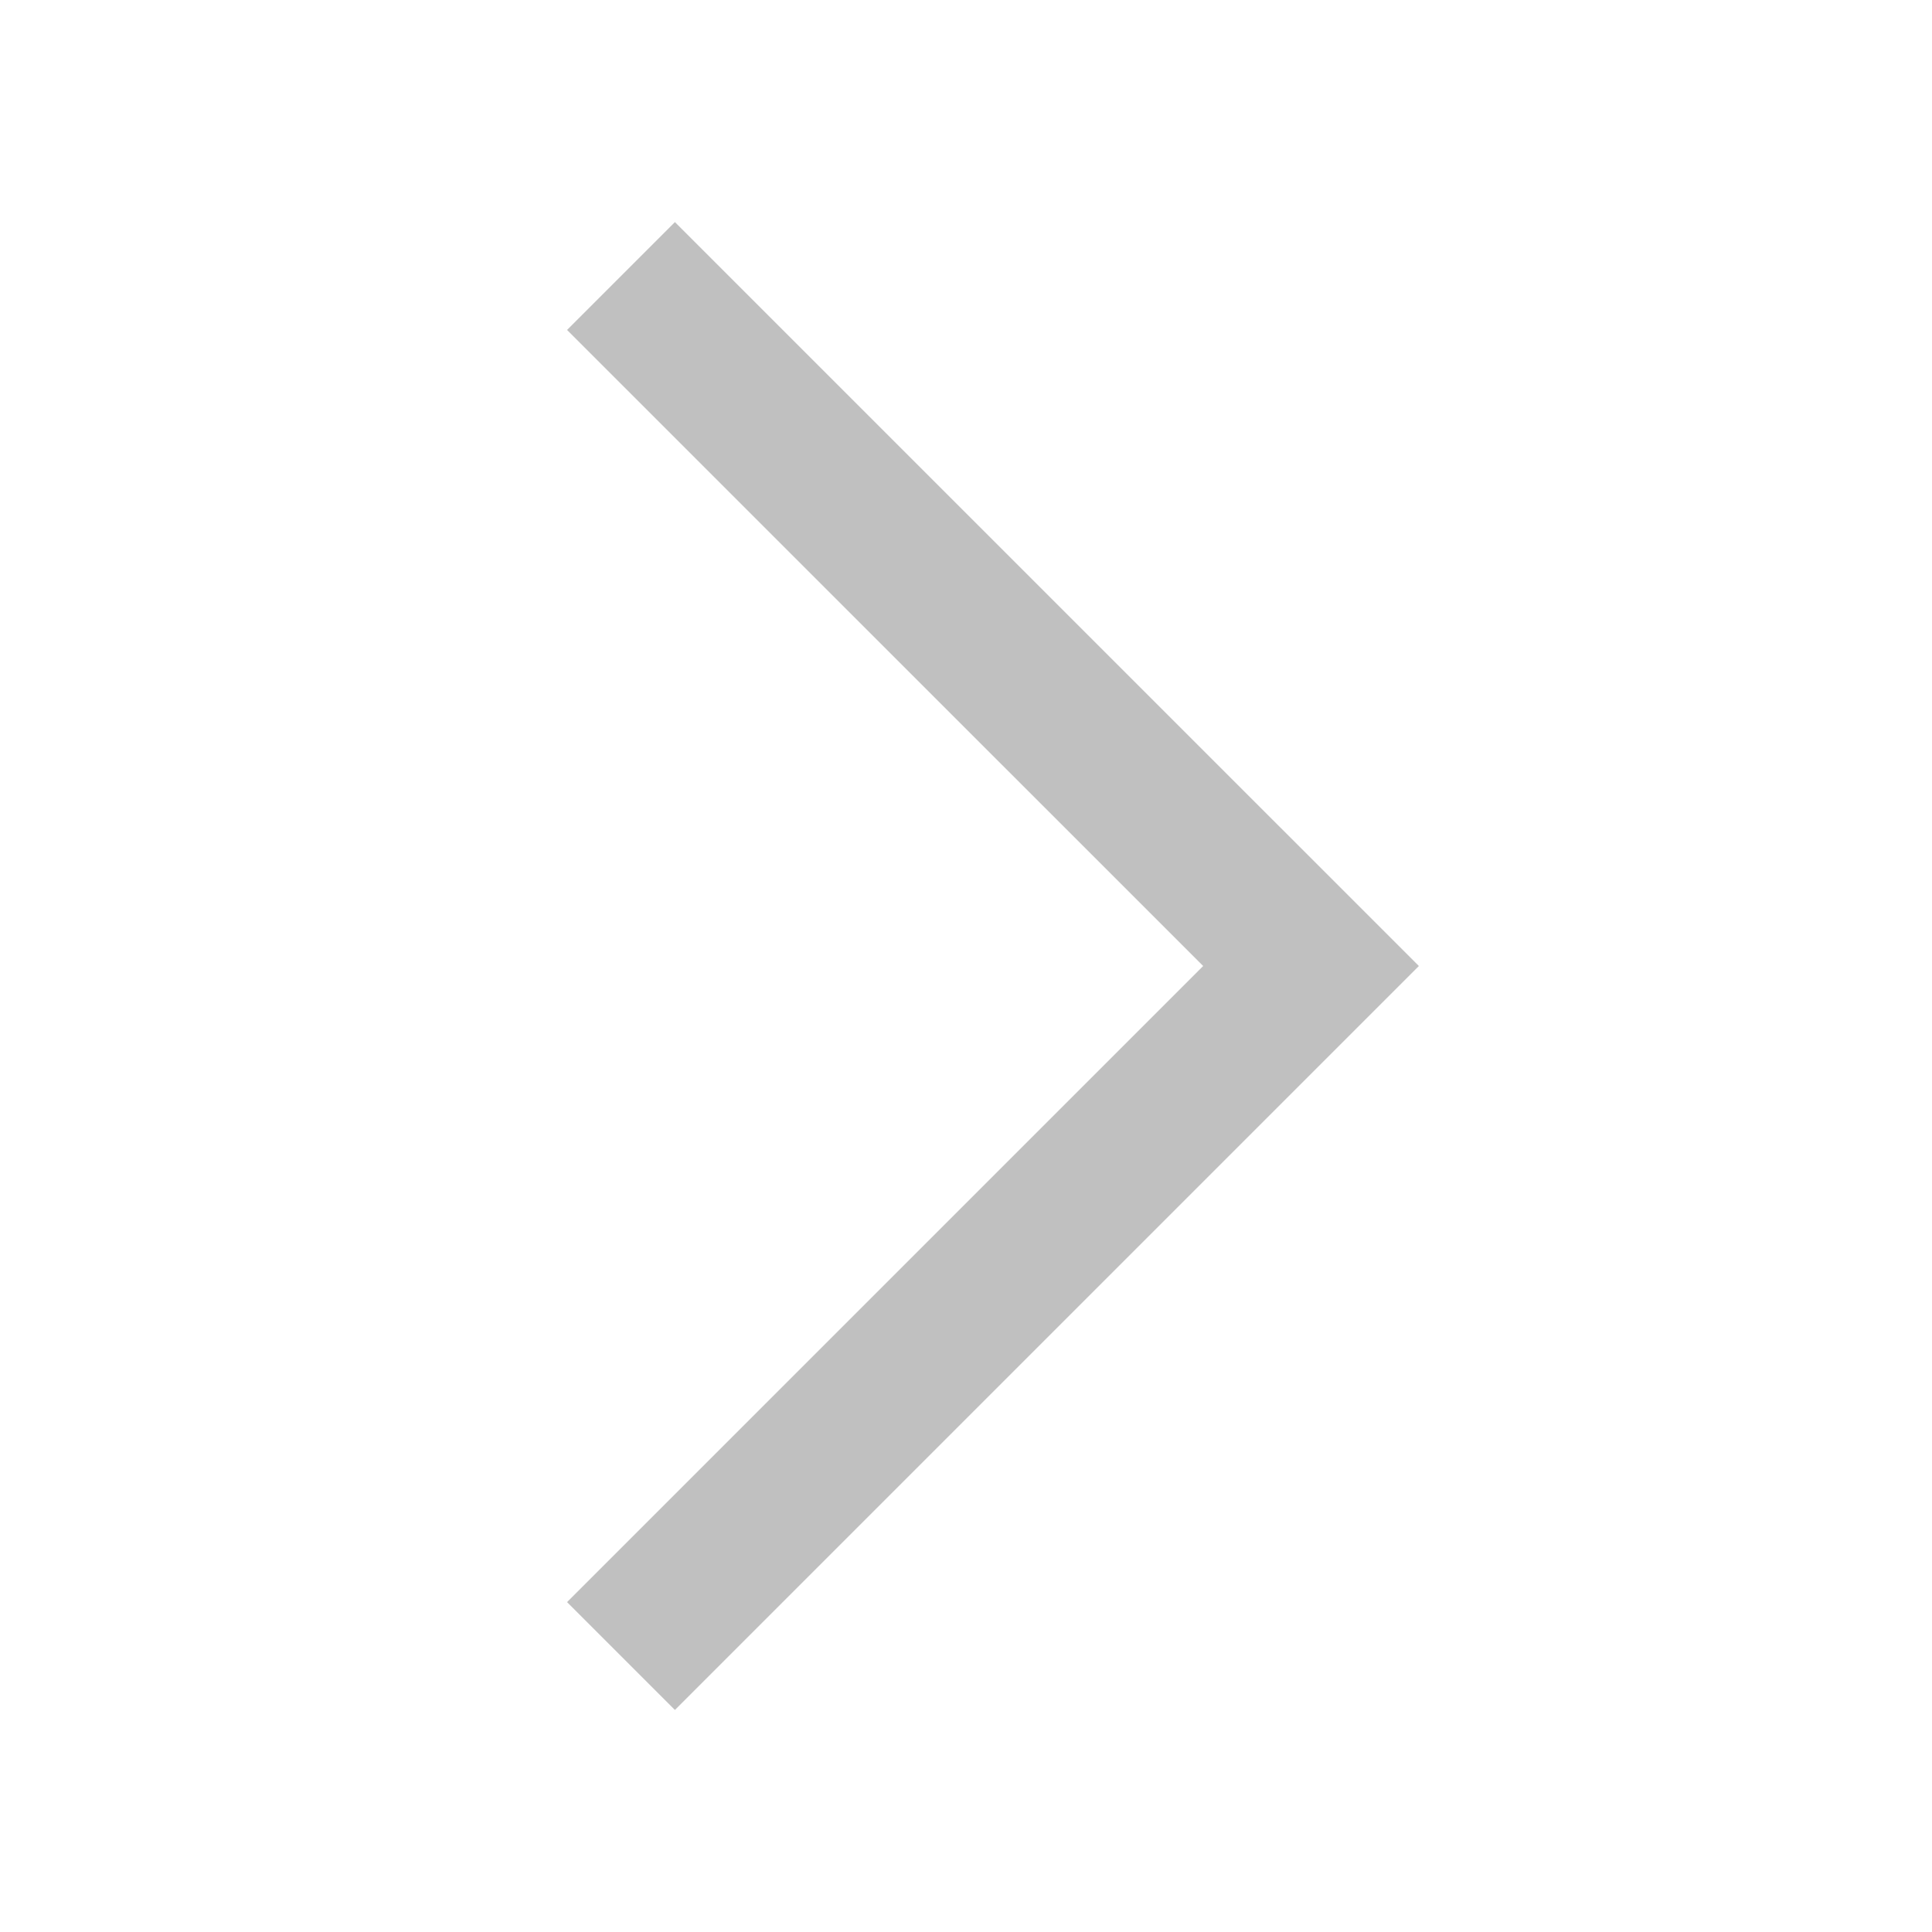
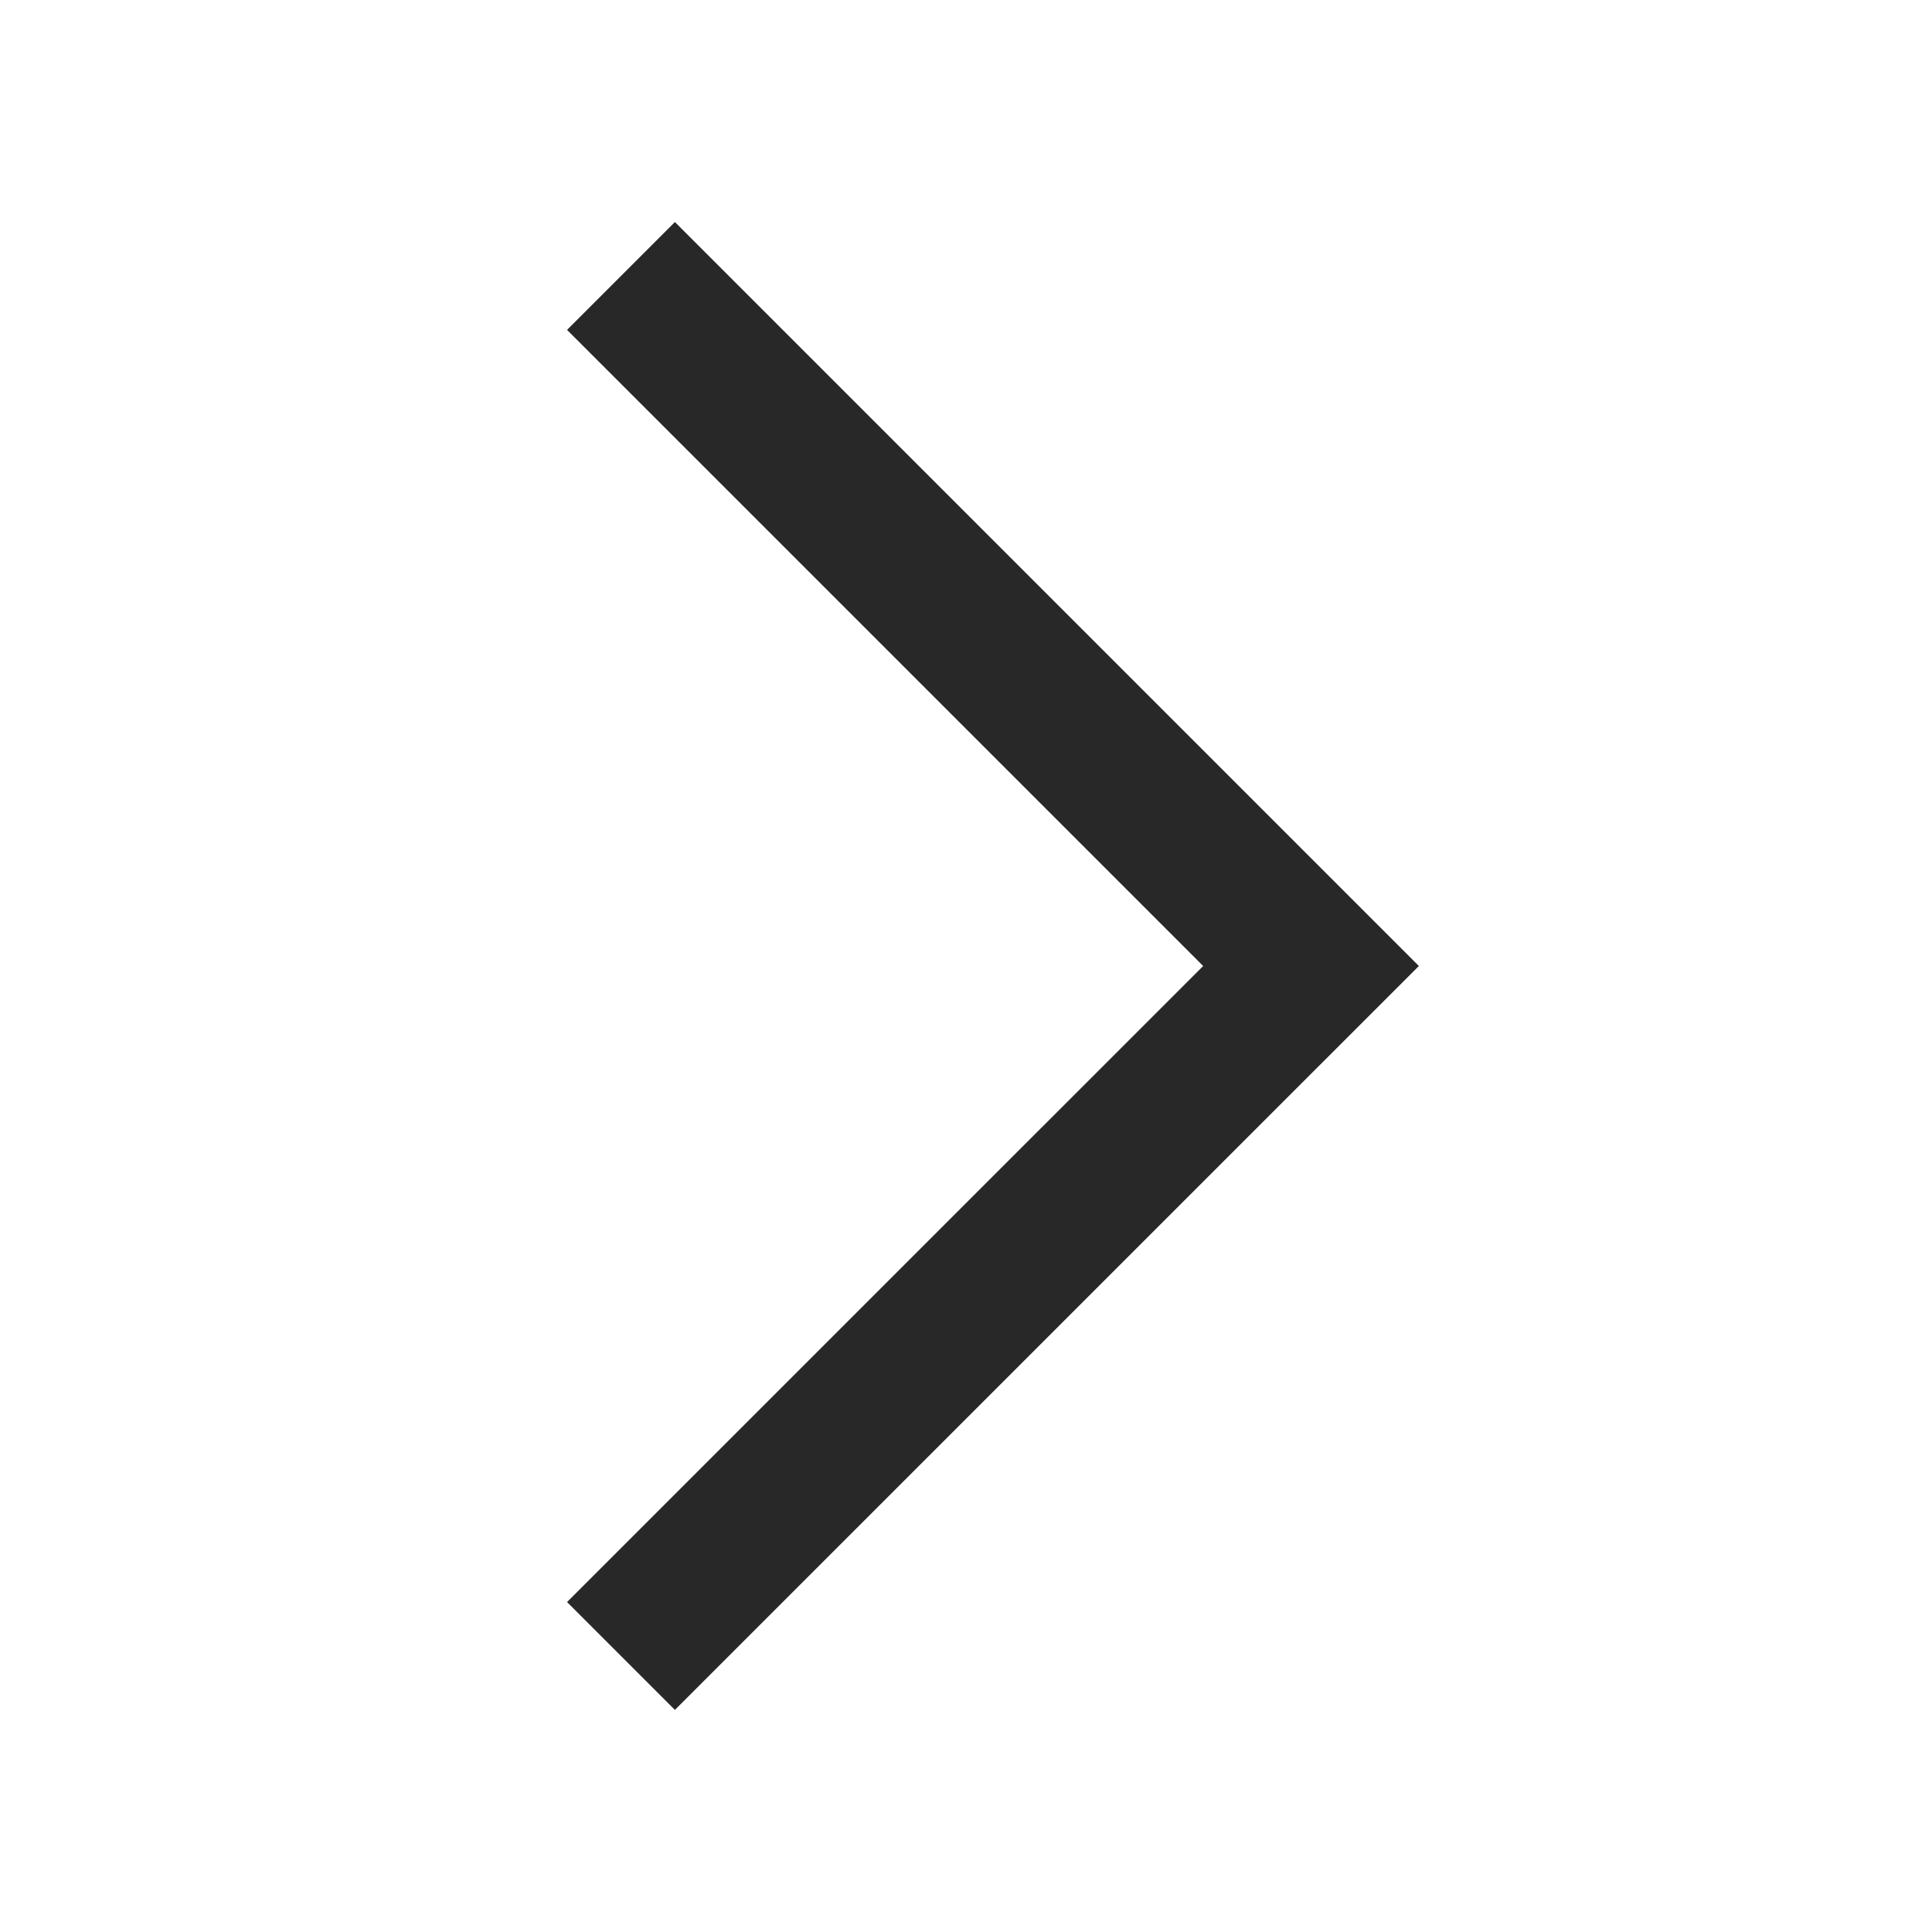
<svg xmlns="http://www.w3.org/2000/svg" width="38" height="38" viewBox="0 0 38 38" fill="none">
-   <path d="M12.214 5.429L25.786 19L12.214 32.572" stroke="#c0c0c0" stroke-width="3" />
+   <path d="M12.214 5.428L25.786 19L12.214 32.571" stroke="#282828" stroke-width="3" />
</svg>
